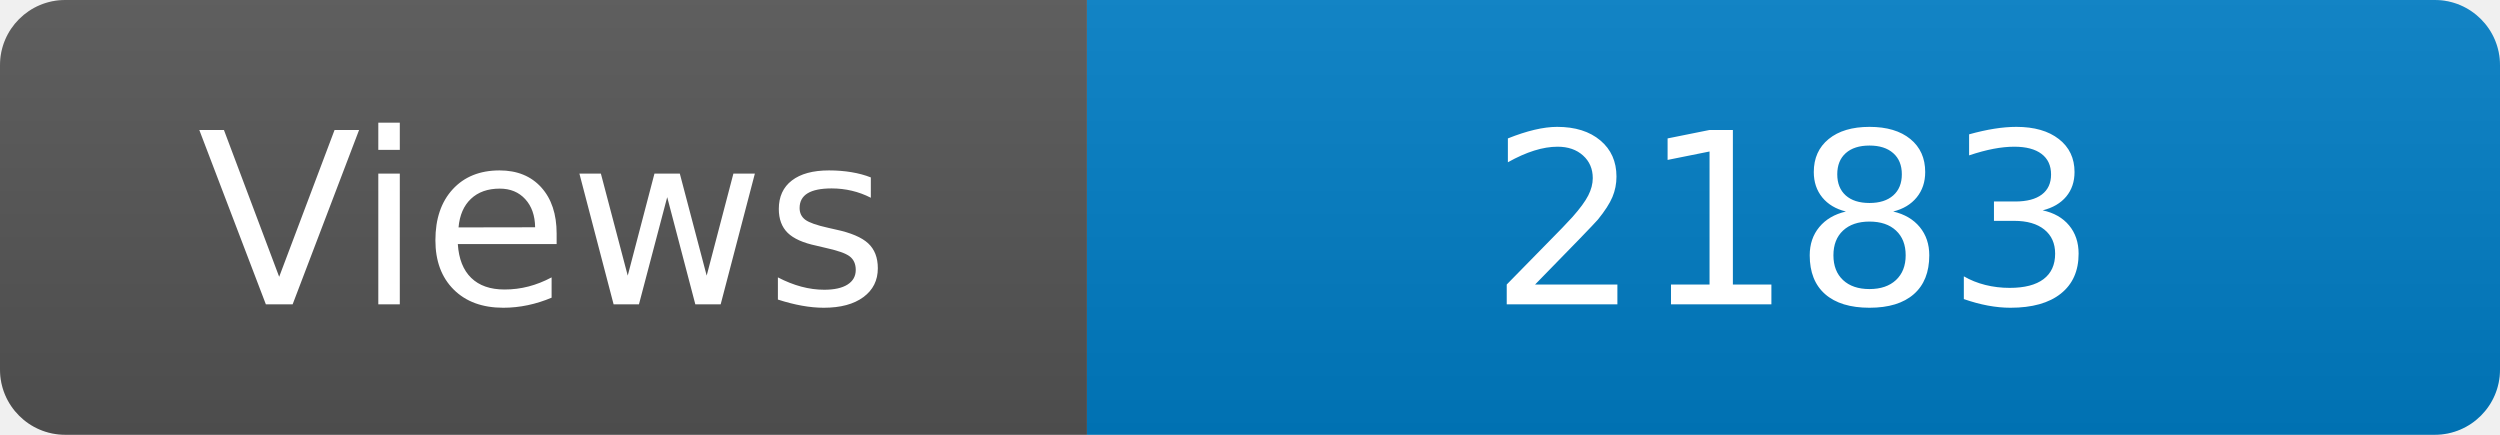
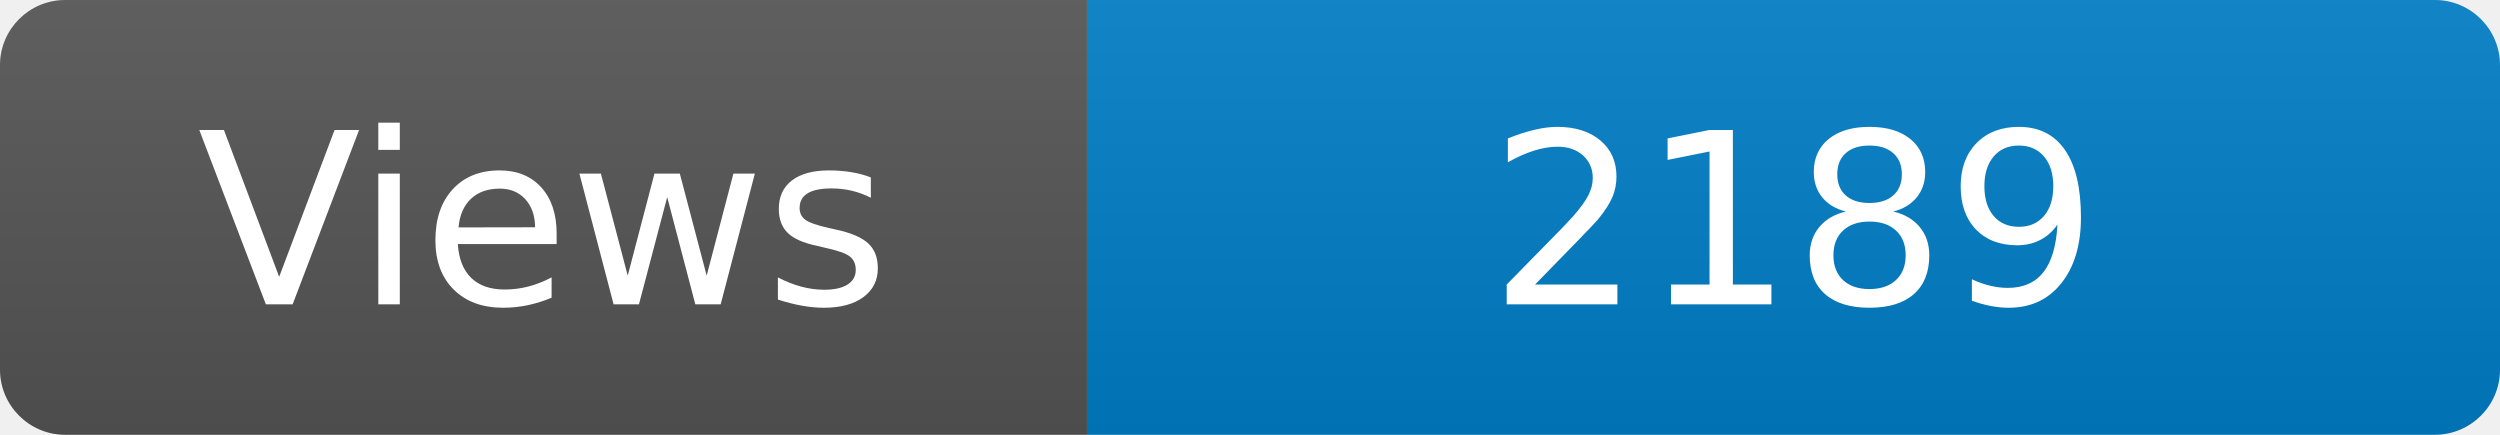
<svg xmlns="http://www.w3.org/2000/svg" width="115" height="20" role="img" aria-label="Maintained?: yes">
  <linearGradient id="s" x2="0" y2="100%">
    <stop offset="0" stop-color="#bbb" stop-opacity=".1" />
    <stop offset="1" stop-opacity=".1" />
  </linearGradient>
  <clipPath id="r">
    <rect width="115" height="20" rx="3" fill="#fff" />
  </clipPath>
  <g clip-path="url(#r)">
    <rect width="50" height="20" fill="#555" />
    <rect x="50" width="160" height="20" fill="#007ec6" />
    <rect width="115" height="20" fill="url(#s)" />
  </g>
  <g fill="#fff" text-anchor="middle" font-family="Verdana,Geneva,DejaVu Sans,sans-serif" font-size="110">
    <text x="250" y="140" transform="scale(.1)" fill="#fff">Views</text>
-     <text x="825" y="140" transform="scale(.1)" fill="#fff">2183</text>
+     <text x="825" y="140" transform="scale(.1)" fill="#fff">2189</text>
  </g>
</svg>
